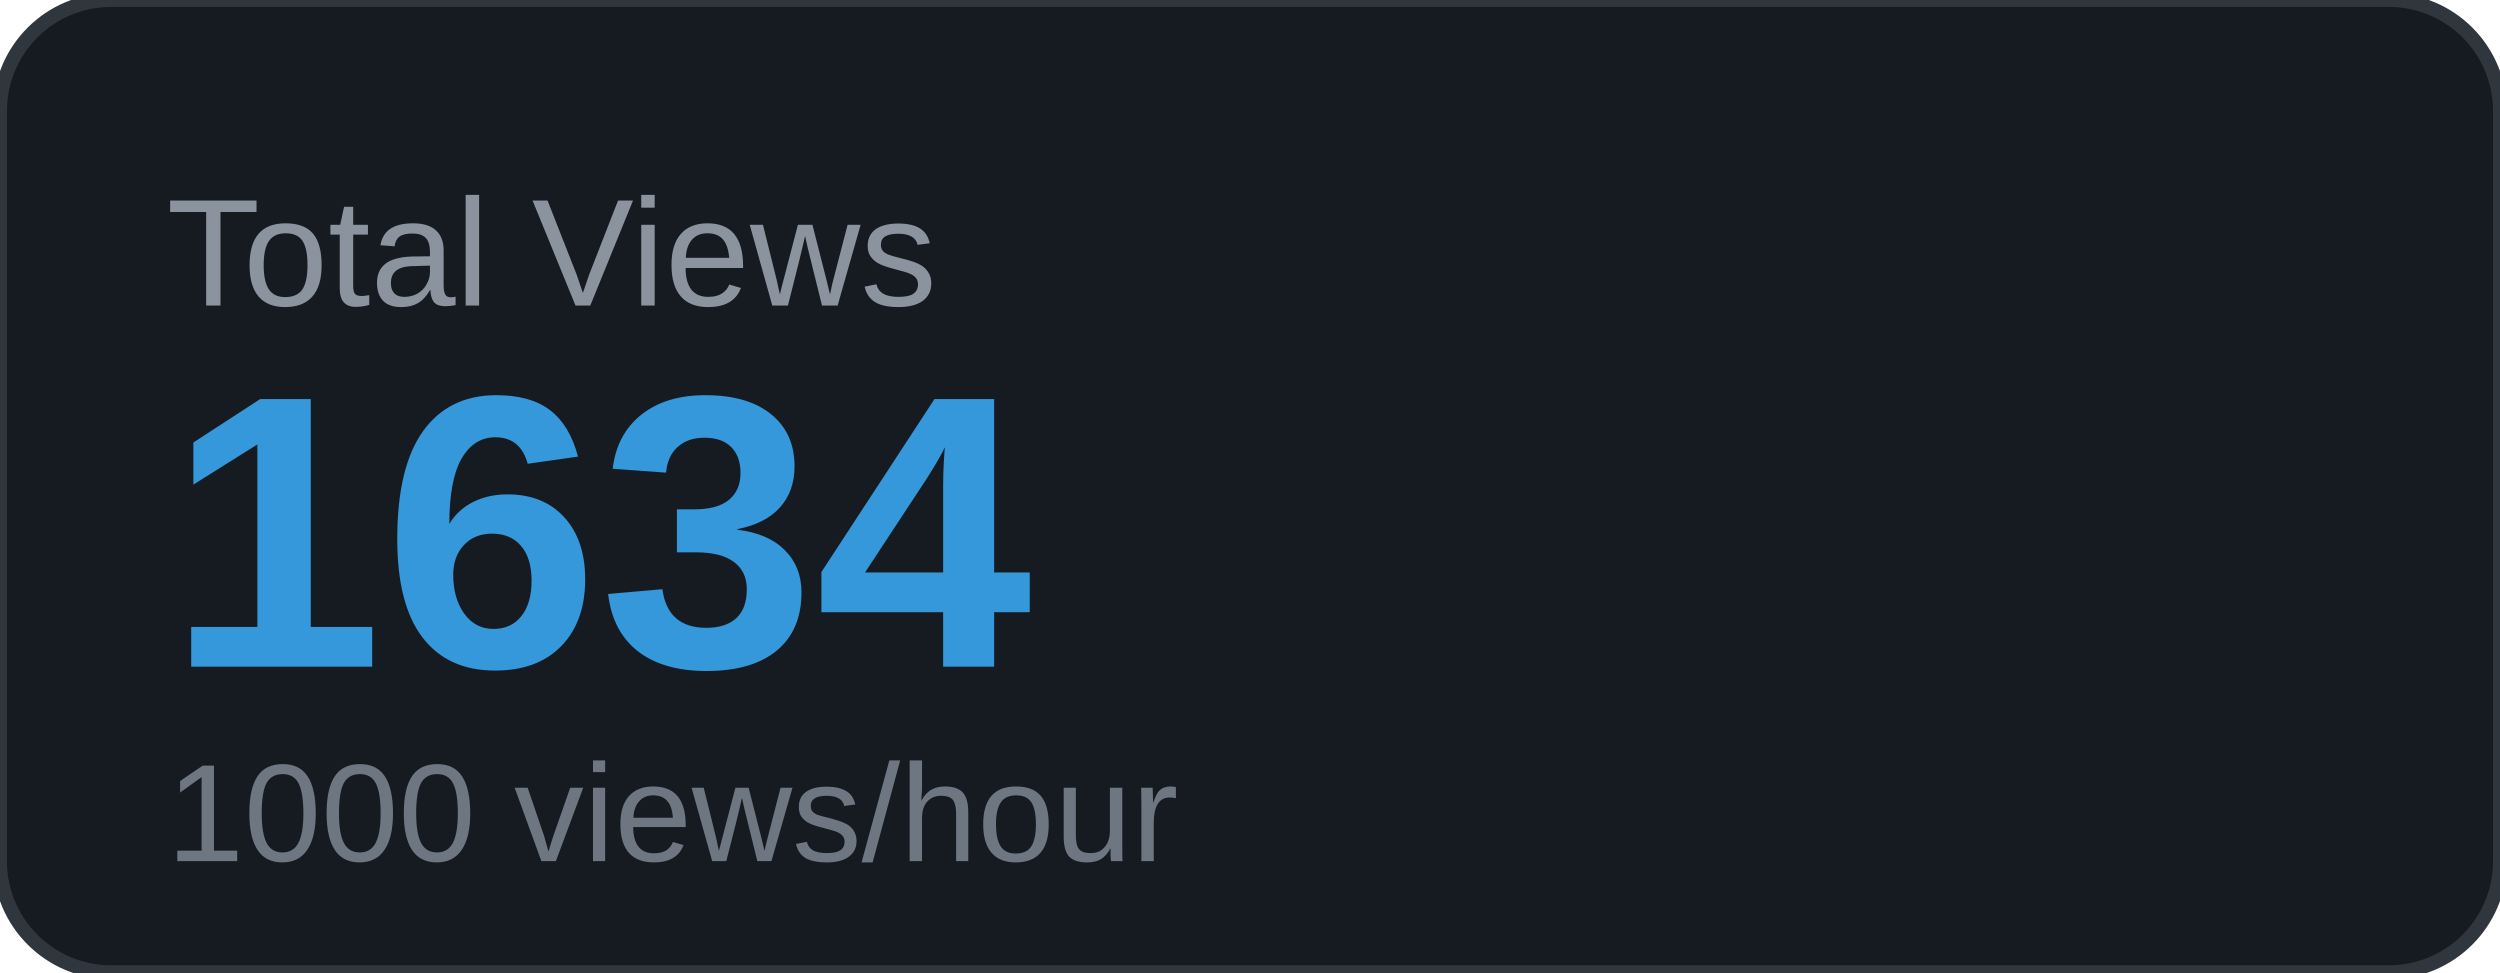
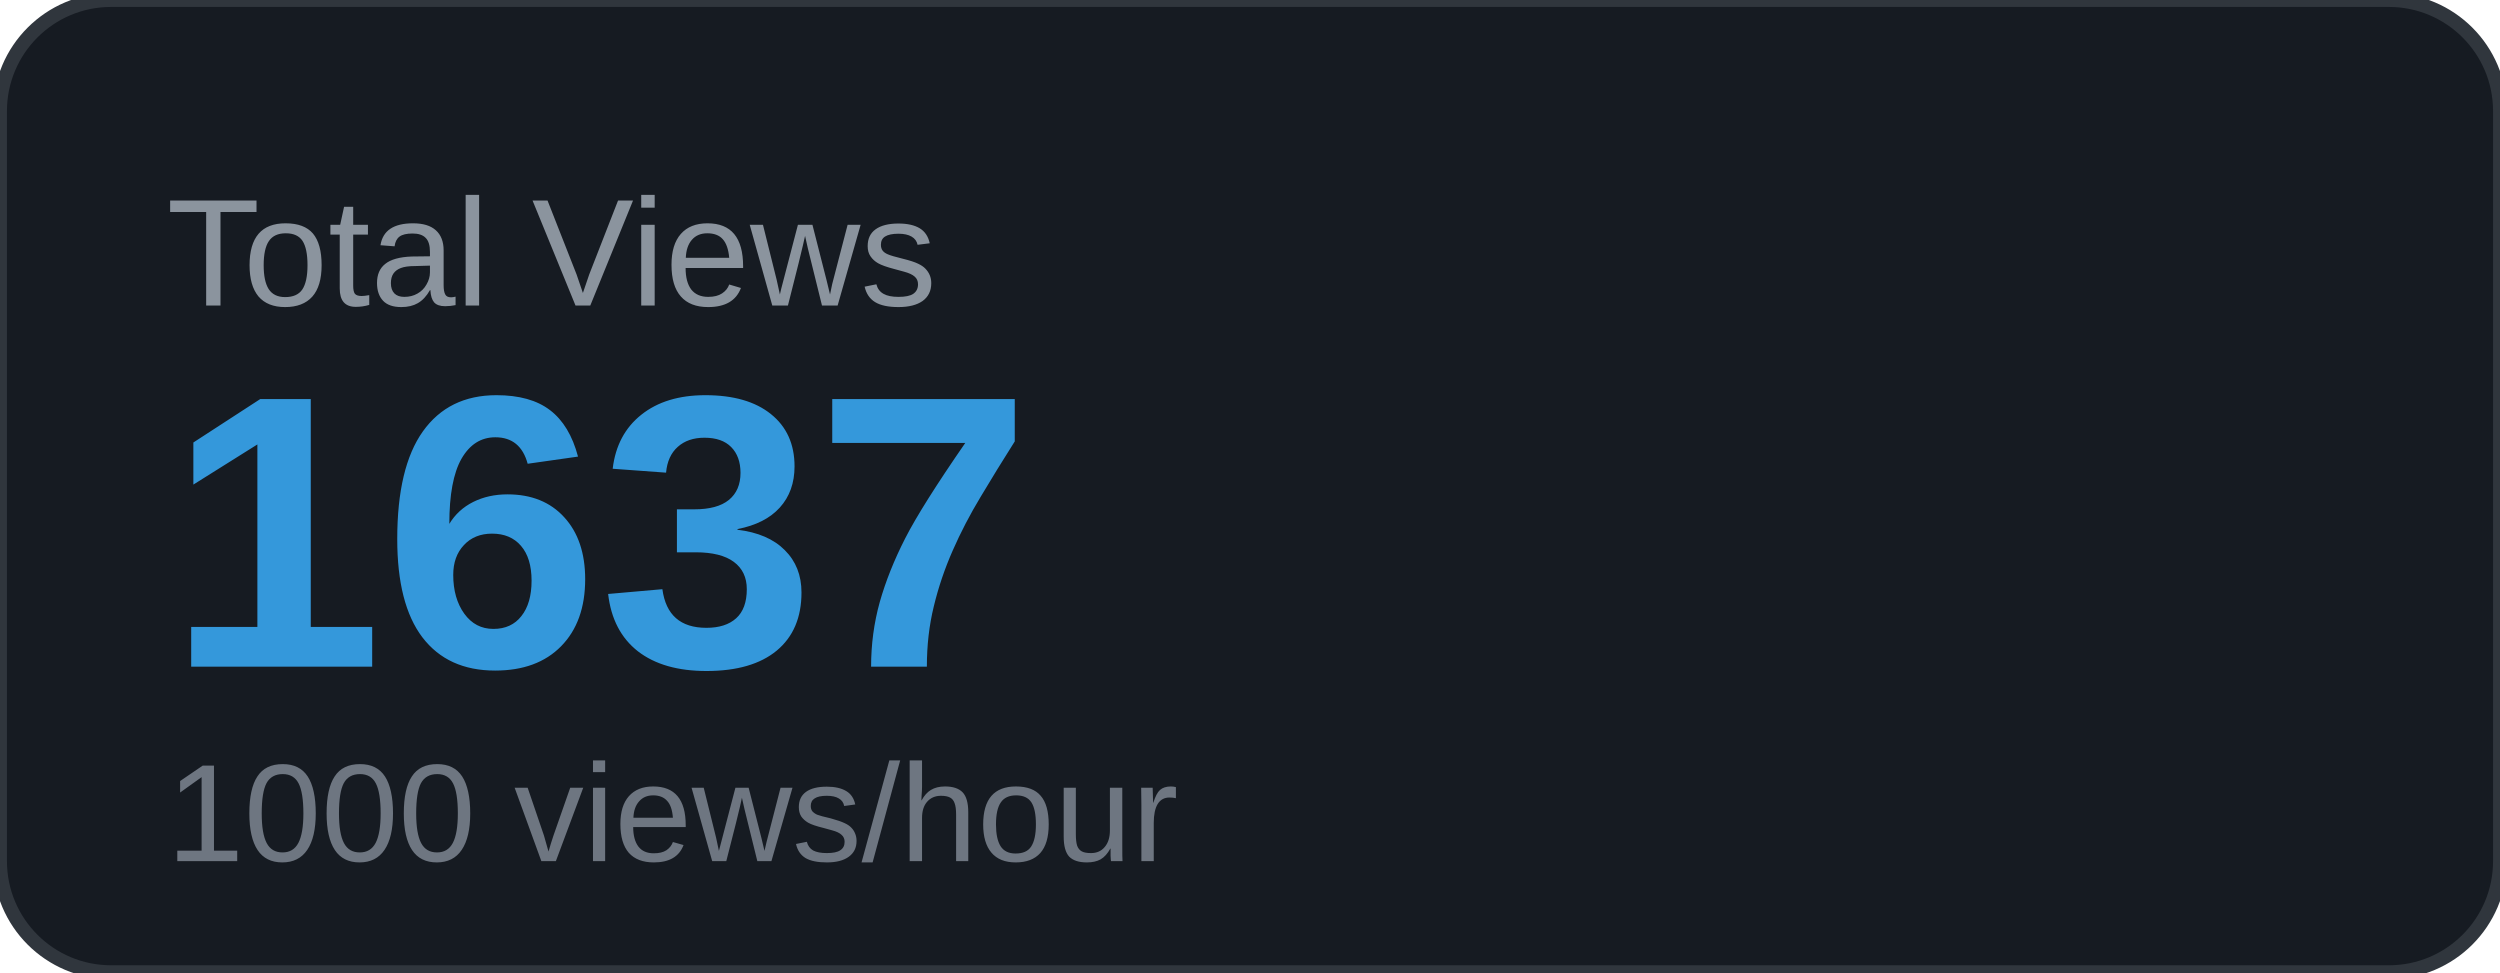
<svg xmlns="http://www.w3.org/2000/svg" width="180" height="70" viewBox="0 0 180 70">
  <rect width="180" height="70" rx="8" fill="#161b22" />
  <rect width="180" height="70" rx="8" fill="none" stroke="#30363d" stroke-width="1" />
  <text x="12" y="22" font-family="Arial, sans-serif" font-size="11" fill="#8b949e" text-transform="uppercase">Total Views</text>
-   <text x="12" y="48" font-family="Arial, sans-serif" font-size="28" font-weight="700" fill="#3498db">1634</text>
+   <text x="12" y="48" font-family="Arial, sans-serif" font-size="28" font-weight="700" fill="#3498db">1637</text>
  <text x="12" y="62" font-family="Arial, sans-serif" font-size="10" fill="#6e7681">1000 views/hour</text>
</svg>
